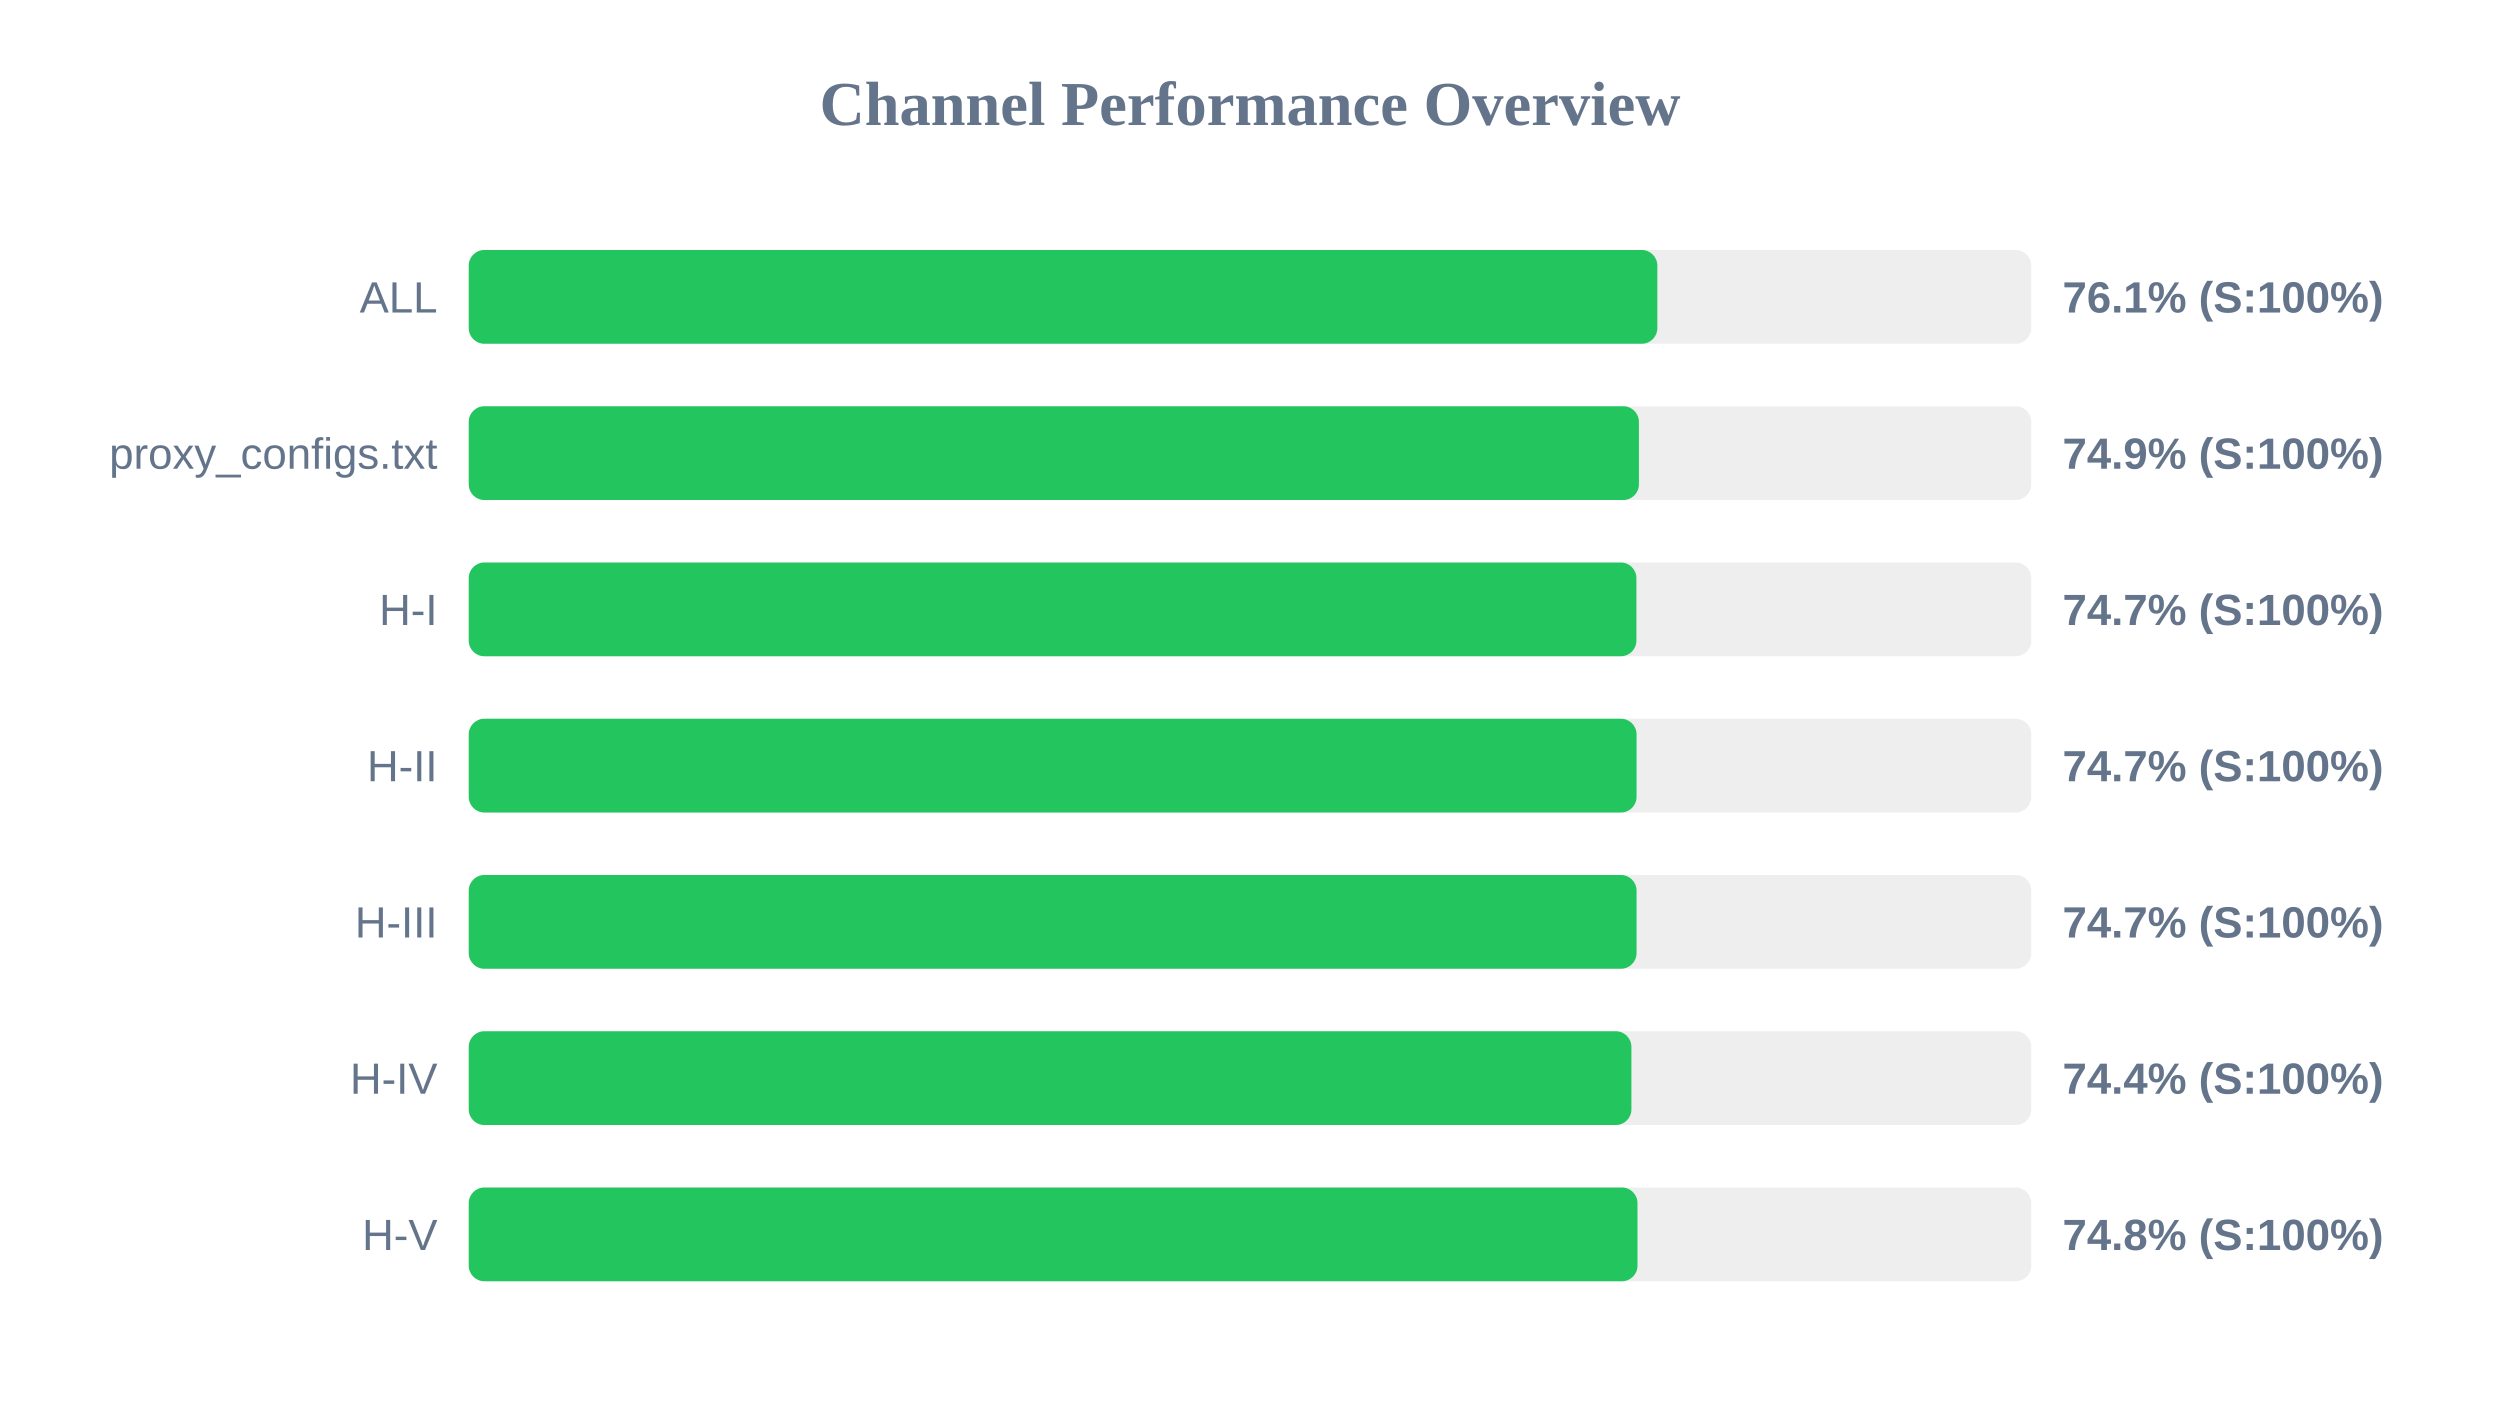
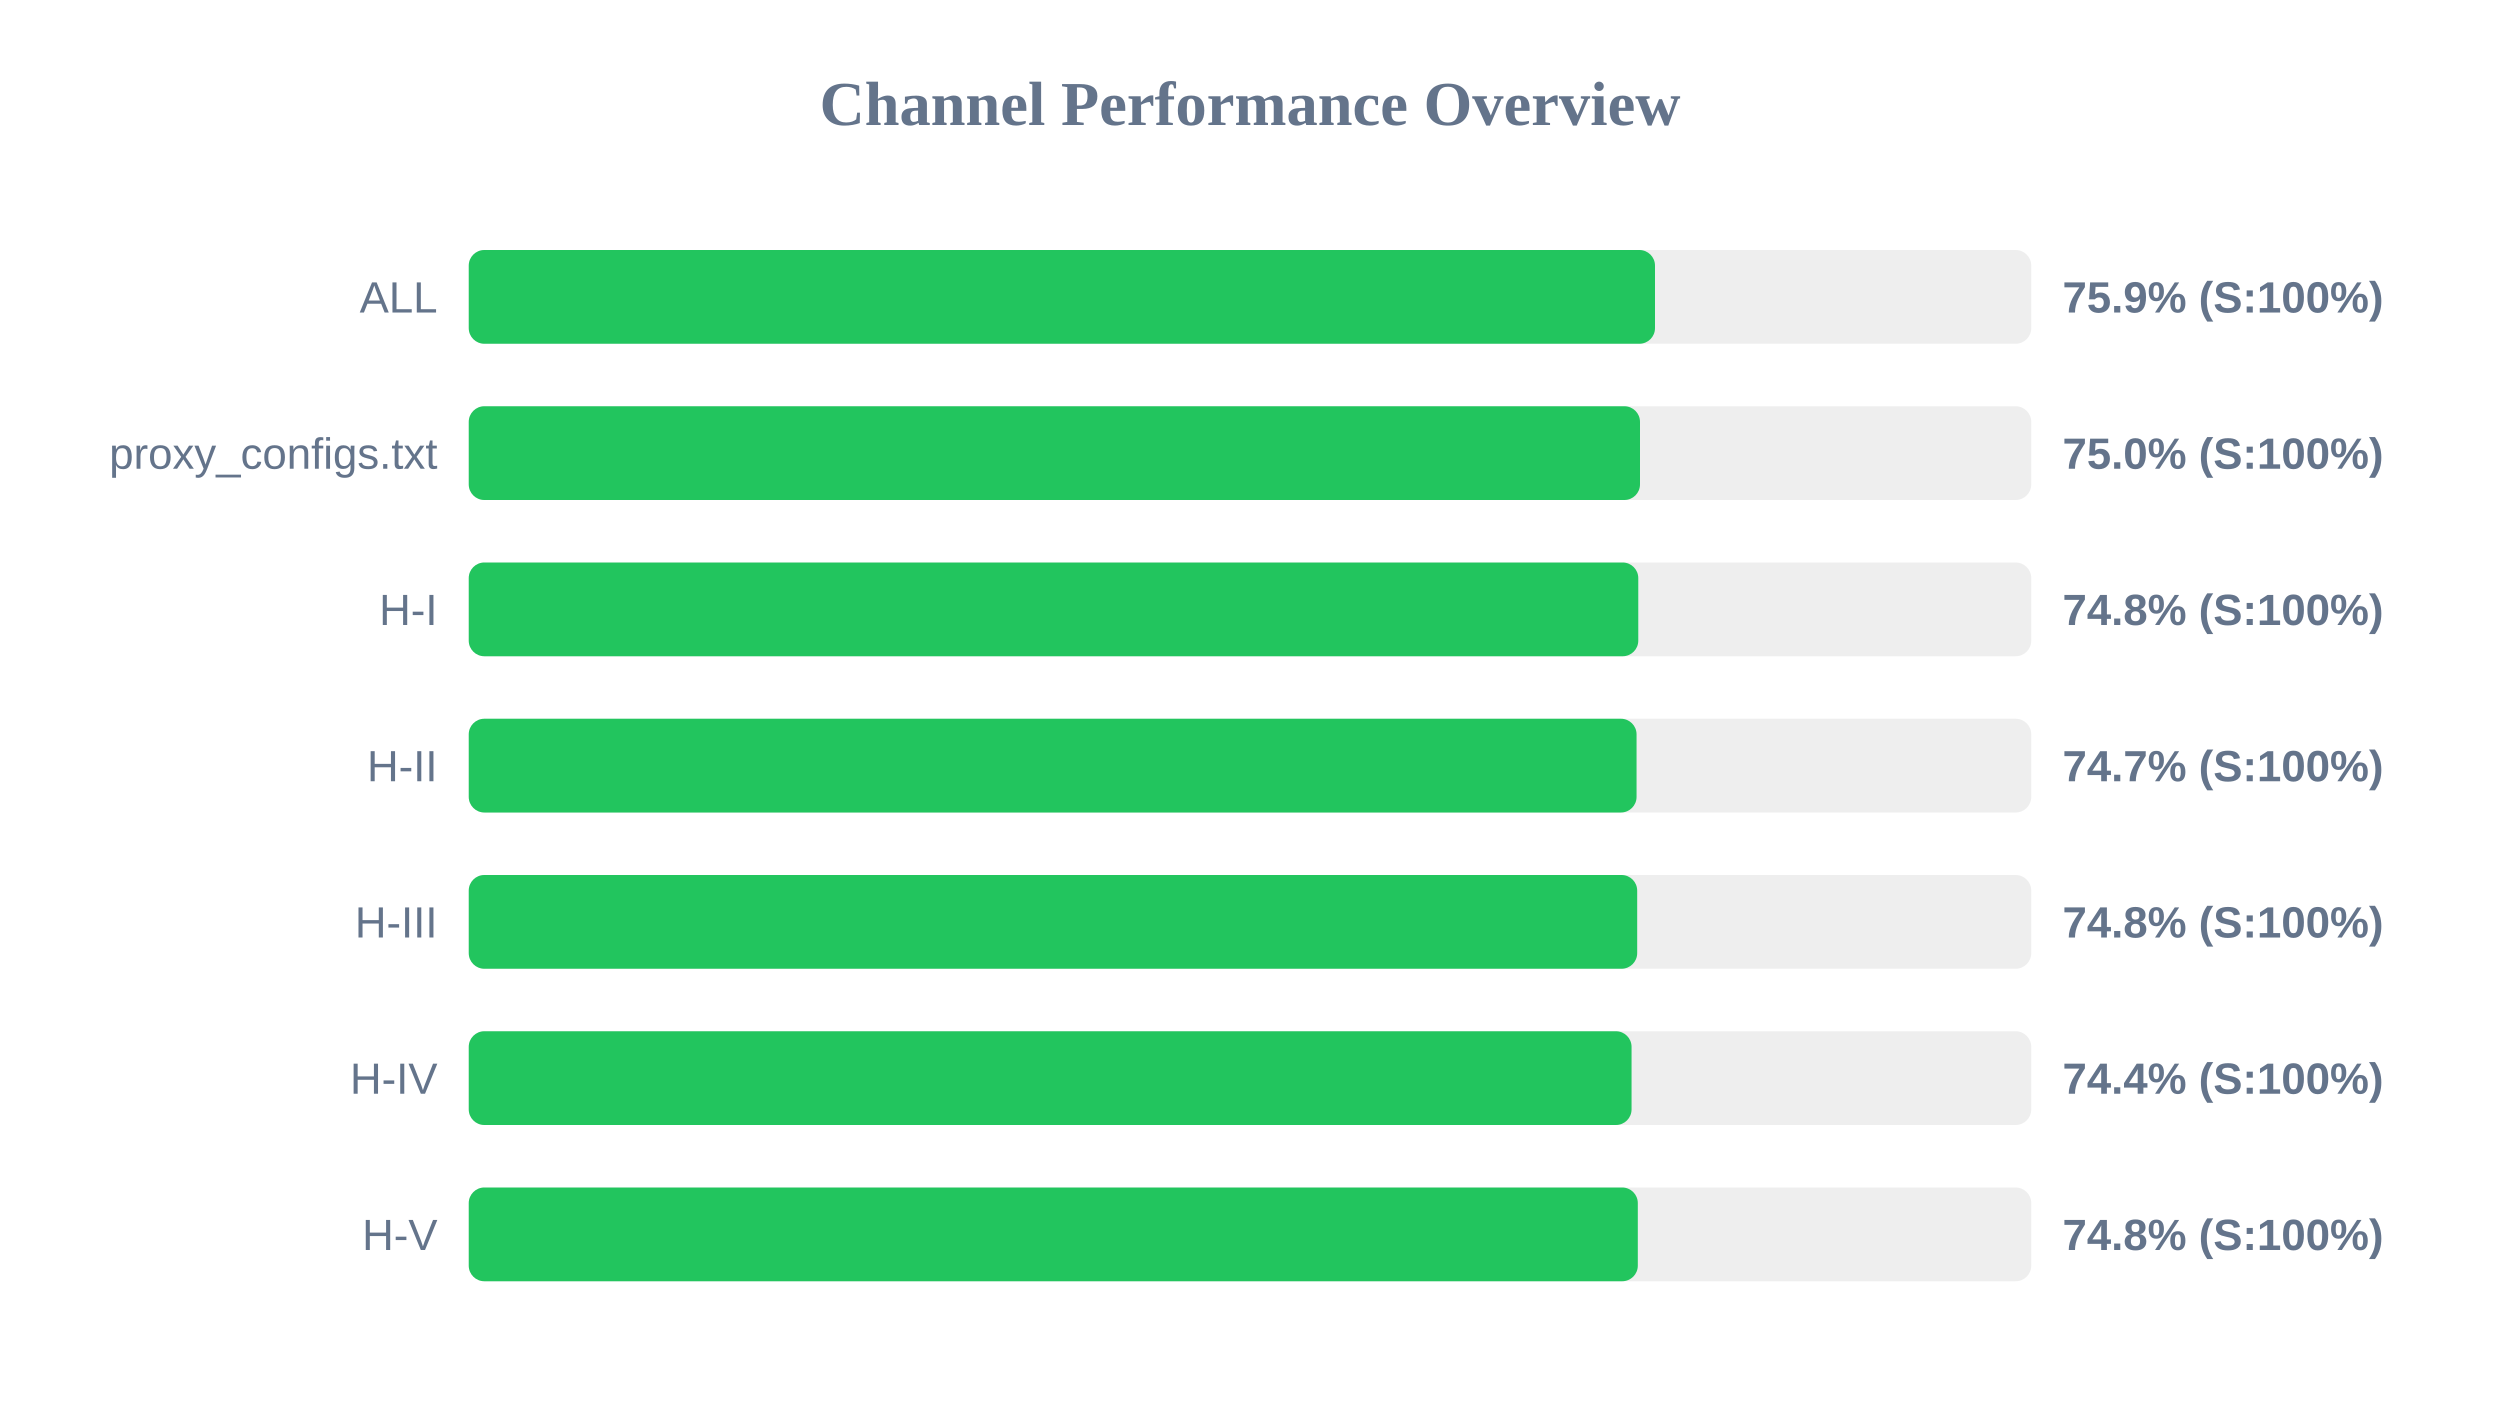
<svg xmlns="http://www.w3.org/2000/svg" width="800" height="450" version="1.1">
  <style>
        .row { font: 14px Arial; fill: #64748b; }
        .score { font: bold 14px Arial; fill: #64748b; }
    </style>
  <text x="400" y="40" text-anchor="middle" font-size="20px" font-weight="bold" fill="#64748b">Channel Performance Overview</text>
  <rect x="150" y="80" width="500" height="30" fill="#eee" rx="5" />
-   <rect x="150" y="80" width="380.35" height="30" fill="#22c55e" rx="5" />
+   <rect x="150" y="80" width="379.6" height="30" fill="#22c55e" rx="5" />
  <text x="140" y="100" text-anchor="end" class="row">ALL</text>
-   <text x="660" y="100" text-anchor="start" class="score">76.1% (S:100%)</text>
+   <text x="660" y="100" text-anchor="start" class="score">75.9% (S:100%)</text>
  <rect x="150" y="130" width="500" height="30" fill="#eee" rx="5" />
-   <rect x="150" y="130" width="374.45" height="30" fill="#22c55e" rx="5" />
+   <rect x="150" y="130" width="374.8" height="30" fill="#22c55e" rx="5" />
  <text x="140" y="150" text-anchor="end" class="row">proxy_configs.txt</text>
-   <text x="660" y="150" text-anchor="start" class="score">74.9% (S:100%)</text>
+   <text x="660" y="150" text-anchor="start" class="score">75.0% (S:100%)</text>
  <rect x="150" y="180" width="500" height="30" fill="#eee" rx="5" />
-   <rect x="150" y="180" width="373.65" height="30" fill="#22c55e" rx="5" />
+   <rect x="150" y="180" width="374.25" height="30" fill="#22c55e" rx="5" />
  <text x="140" y="200" text-anchor="end" class="row">H-I</text>
-   <text x="660" y="200" text-anchor="start" class="score">74.7% (S:100%)</text>
+   <text x="660" y="200" text-anchor="start" class="score">74.8% (S:100%)</text>
  <rect x="150" y="230" width="500" height="30" fill="#eee" rx="5" />
  <rect x="150" y="230" width="373.7" height="30" fill="#22c55e" rx="5" />
  <text x="140" y="250" text-anchor="end" class="row">H-II</text>
  <text x="660" y="250" text-anchor="start" class="score">74.7% (S:100%)</text>
  <rect x="150" y="280" width="500" height="30" fill="#eee" rx="5" />
-   <rect x="150" y="280" width="373.7" height="30" fill="#22c55e" rx="5" />
+   <rect x="150" y="280" width="373.9" height="30" fill="#22c55e" rx="5" />
  <text x="140" y="300" text-anchor="end" class="row">H-III</text>
-   <text x="660" y="300" text-anchor="start" class="score">74.7% (S:100%)</text>
+   <text x="660" y="300" text-anchor="start" class="score">74.8% (S:100%)</text>
  <rect x="150" y="330" width="500" height="30" fill="#eee" rx="5" />
-   <rect x="150" y="330" width="372.05" height="30" fill="#22c55e" rx="5" />
+   <rect x="150" y="330" width="372.1" height="30" fill="#22c55e" rx="5" />
  <text x="140" y="350" text-anchor="end" class="row">H-IV</text>
  <text x="660" y="350" text-anchor="start" class="score">74.4% (S:100%)</text>
  <rect x="150" y="380" width="500" height="30" fill="#eee" rx="5" />
-   <rect x="150" y="380" width="374.0" height="30" fill="#22c55e" rx="5" />
+   <rect x="150" y="380" width="374.1" height="30" fill="#22c55e" rx="5" />
  <text x="140" y="400" text-anchor="end" class="row">H-V</text>
  <text x="660" y="400" text-anchor="start" class="score">74.8% (S:100%)</text>
</svg>
